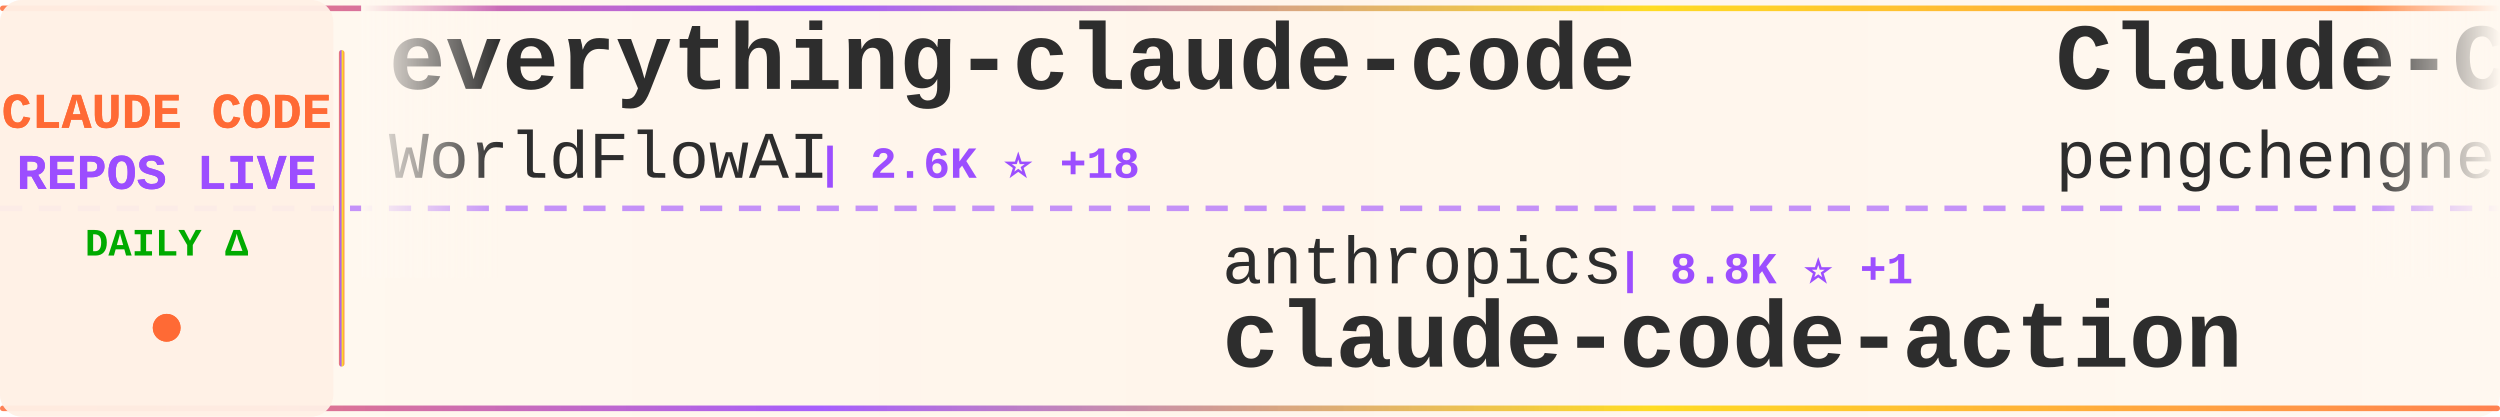
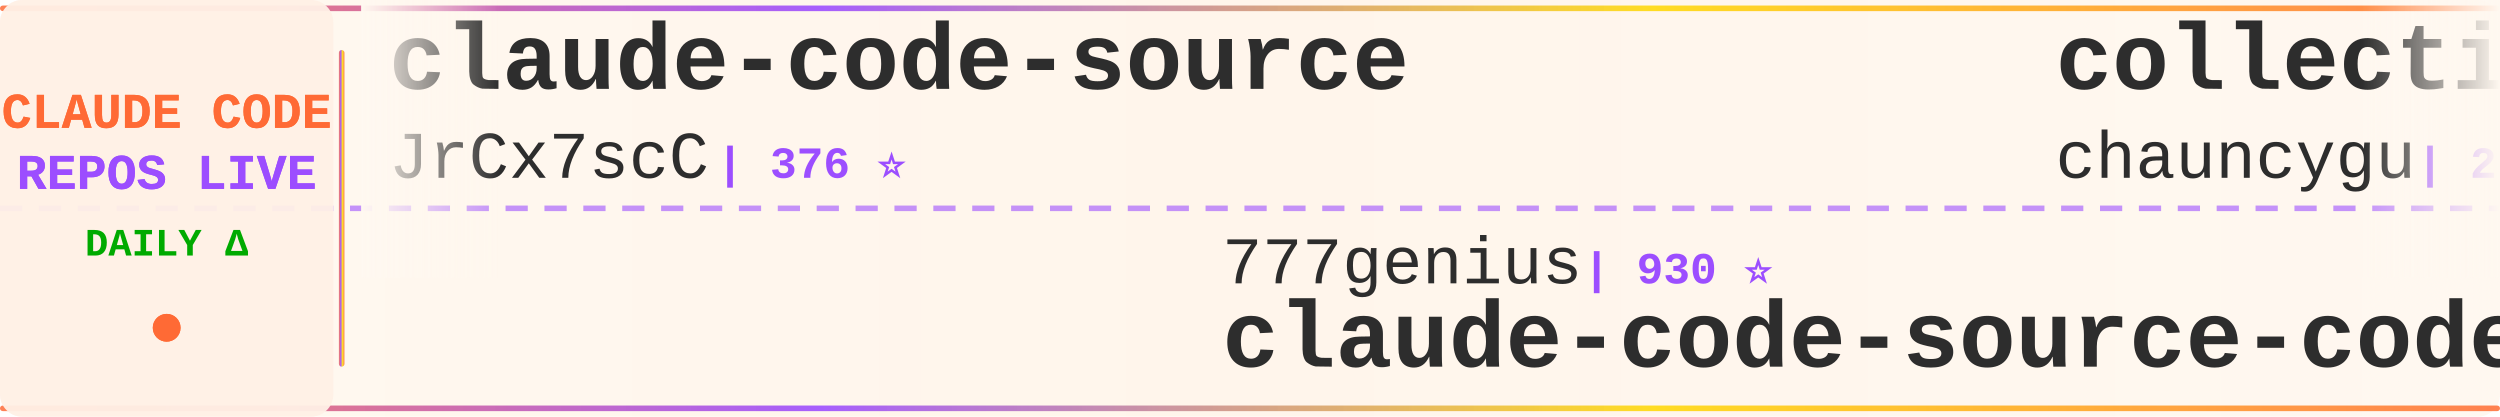
<svg xmlns="http://www.w3.org/2000/svg" width="900" height="150">
  <defs>
    <linearGradient id="tickerBg" x1="0%" y1="0%" x2="100%" y2="0%">
      <stop offset="0%" style="stop-color:#fff8f0;stop-opacity:0.98" />
      <stop offset="50%" style="stop-color:#fff5eb;stop-opacity:1" />
      <stop offset="100%" style="stop-color:#fff8f0;stop-opacity:0.98" />
    </linearGradient>
    <linearGradient id="borderGrad" x1="0%" y1="0%" x2="100%" y2="0%">
      <stop offset="0%" style="stop-color:#FF6B35;stop-opacity:0.85">
        <animate attributeName="stop-opacity" values="0.85;1;0.85" dur="2s" repeatCount="indefinite" />
      </stop>
      <stop offset="33%" style="stop-color:#9C4EFF;stop-opacity:0.9">
        <animate attributeName="stop-opacity" values="0.9;1;0.9" dur="2.2s" repeatCount="indefinite" />
      </stop>
      <stop offset="66%" style="stop-color:#FFD700;stop-opacity:0.85">
        <animate attributeName="stop-opacity" values="0.85;1;0.85" dur="1.8s" repeatCount="indefinite" />
      </stop>
      <stop offset="100%" style="stop-color:#FF6B35;stop-opacity:0.85">
        <animate attributeName="stop-opacity" values="0.85;1;0.85" dur="2s" repeatCount="indefinite" />
      </stop>
    </linearGradient>
    <filter id="textGlow">
      <feGaussianBlur stdDeviation="0.15" result="coloredBlur" />
      <feMerge>
        <feMergeNode in="coloredBlur" />
        <feMergeNode in="SourceGraphic" />
      </feMerge>
    </filter>
    <filter id="metricGlow">
      <feGaussianBlur stdDeviation="0.2" result="coloredBlur" />
      <feMerge>
        <feMergeNode in="coloredBlur" />
        <feMergeNode in="SourceGraphic" />
      </feMerge>
    </filter>
    <linearGradient id="leftFade" x1="0%" y1="0%" x2="100%" y2="0%">
      <stop offset="0%" style="stop-color:#fff8f0;stop-opacity:1" />
      <stop offset="100%" style="stop-color:#fff8f0;stop-opacity:0" />
    </linearGradient>
    <linearGradient id="rightFade" x1="0%" y1="0%" x2="100%" y2="0%">
      <stop offset="0%" style="stop-color:#fff8f0;stop-opacity:0" />
      <stop offset="100%" style="stop-color:#fff8f0;stop-opacity:1" />
    </linearGradient>
  </defs>
  <rect width="900" height="150" fill="url(#tickerBg)" rx="8" />
  <rect x="0" y="2" width="900" height="2" fill="url(#borderGrad)" rx="1" />
  <rect x="0" y="146" width="900" height="2" fill="url(#borderGrad)" rx="1" />
  <line x1="0" y1="75" x2="900" y2="75" stroke="#9C4EFF" stroke-width="2" stroke-dasharray="8 6" opacity="0.6" />
  <rect x="0" y="0" width="120" height="150" fill="#fff0e6" opacity="0.95" rx="8" />
  <text x="60" y="46" font-family="'Courier New', monospace" font-size="18" font-weight="bold" fill="#FF6B35" text-anchor="middle" filter="url(#textGlow)">
    CLAUDE CODE
  </text>
  <text x="60" y="68" font-family="'Courier New', monospace" font-size="18" font-weight="bold" fill="#9C4EFF" text-anchor="middle" filter="url(#textGlow)">
    REPOS LIVE
  </text>
  <text x="60" y="92" font-family="'Courier New', monospace" font-size="14" font-weight="bold" fill="#00aa00" text-anchor="middle">
    DAILY Δ
  </text>
  <circle cx="60" cy="118" r="5" fill="#FF6B35" filter="url(#metricGlow)">
    <animate attributeName="r" values="4;6;4" dur="1.5s" repeatCount="indefinite" />
    <animate attributeName="opacity" values="0.6;1;0.6" dur="1.5s" repeatCount="indefinite" />
  </circle>
  <rect x="122" y="18" width="2" height="114" fill="url(#borderGrad)" rx="1" />
  <clipPath id="tickerClip">
    <rect x="130" y="0" width="770" height="150" />
  </clipPath>
  <g clip-path="url(#tickerClip)">
    <g id="tickerItems">
      <animateTransform attributeName="transform" attributeType="XML" type="translate" from="0 0" to="-3000 0" dur="54s" repeatCount="indefinite" />
      <g transform="translate(0, 0)">
-         <text x="140" y="32" font-family="'Courier New', monospace" font-size="34" font-weight="bold" fill="#2d2d2d">everything-claude-code</text>
-         <text x="140" y="64" font-family="'Courier New', monospace" font-size="24" font-weight="normal" fill="#2d2d2d" opacity="1.0">WorldFlowAI</text>
-         <text x="294" y="64" font-family="'Courier New', monospace" font-size="16" font-weight="bold" fill="#9C4EFF"> | 2.6K ⭐ +18</text>
+         <text x="140" y="32" font-family="'Courier New', monospace" font-size="34" font-weight="bold" fill="#2d2d2d">claude-code-source</text>
+         <text x="140" y="64" font-family="'Courier New', monospace" font-size="24" font-weight="normal" fill="#2d2d2d" opacity="1.0">JrCx7scC</text>
+         <text x="258" y="64" font-family="'Courier New', monospace" font-size="16" font-weight="bold" fill="#9C4EFF"> | 376 ⭐</text>
      </g>
      <g transform="translate(300, 0)">
-         <text x="140" y="102" font-family="'Courier New', monospace" font-size="24" font-weight="normal" fill="#2d2d2d" opacity="1.0">anthropics</text>
-         <text x="282" y="102" font-family="'Courier New', monospace" font-size="16" font-weight="bold" fill="#9C4EFF"> | 8.8K ⭐ +1</text>
-         <text x="140" y="132" font-family="'Courier New', monospace" font-size="34" font-weight="bold" fill="#2d2d2d">claude-code-action</text>
+         <text x="140" y="102" font-family="'Courier New', monospace" font-size="24" font-weight="normal" fill="#2d2d2d" opacity="1.0">777genius</text>
+         <text x="270" y="102" font-family="'Courier New', monospace" font-size="16" font-weight="bold" fill="#9C4EFF"> | 930 ⭐</text>
+         <text x="140" y="132" font-family="'Courier New', monospace" font-size="34" font-weight="bold" fill="#2d2d2d">claude-code-source-code</text>
      </g>
      <g transform="translate(600, 0)">
-         <text x="140" y="32" font-family="'Courier New', monospace" font-size="34" font-weight="bold" fill="#2d2d2d">Claude-Code</text>
-         <text x="140" y="64" font-family="'Courier New', monospace" font-size="24" font-weight="normal" fill="#2d2d2d" opacity="1.0">pengchengneo</text>
-         <text x="306" y="64" font-family="'Courier New', monospace" font-size="16" font-weight="bold" fill="#9C4EFF"> | 1.8K ⭐</text>
+         <text x="140" y="32" font-family="'Courier New', monospace" font-size="34" font-weight="bold" fill="#2d2d2d">collection-claude-code-s...</text>
+         <text x="140" y="64" font-family="'Courier New', monospace" font-size="24" font-weight="normal" fill="#2d2d2d" opacity="1.0">chauncygu</text>
+         <text x="270" y="64" font-family="'Courier New', monospace" font-size="16" font-weight="bold" fill="#9C4EFF"> | 2.8K ⭐</text>
      </g>
      <g transform="translate(900, 0)">
-         <text x="140" y="102" font-family="'Courier New', monospace" font-size="24" font-weight="normal" fill="#2d2d2d" opacity="1.0">digitalsamba</text>
-         <text x="306" y="102" font-family="'Courier New', monospace" font-size="16" font-weight="bold" fill="#9C4EFF"> | 2.1K ⭐ +1</text>
-         <text x="140" y="132" font-family="'Courier New', monospace" font-size="34" font-weight="bold" fill="#2d2d2d">claude-code-video-toolki...</text>
+         <text x="140" y="102" font-family="'Courier New', monospace" font-size="24" font-weight="normal" fill="#2d2d2d" opacity="1.0">multica-ai</text>
+         <text x="282" y="102" font-family="'Courier New', monospace" font-size="16" font-weight="bold" fill="#9C4EFF"> | 210.8K ⭐ +96</text>
+         <text x="140" y="132" font-family="'Courier New', monospace" font-size="34" font-weight="bold" fill="#2d2d2d">andrej-karpathy-skills</text>
      </g>
      <g transform="translate(1200, 0)">
-         <text x="140" y="32" font-family="'Courier New', monospace" font-size="34" font-weight="bold" fill="#2d2d2d">claude-code-ultimate-gui...</text>
-         <text x="140" y="64" font-family="'Courier New', monospace" font-size="24" font-weight="normal" fill="#2d2d2d" opacity="1.0">FlorianBruniaux</text>
-         <text x="342" y="64" font-family="'Courier New', monospace" font-size="16" font-weight="bold" fill="#9C4EFF"> | 5.9K ⭐</text>
+         <text x="140" y="32" font-family="'Courier New', monospace" font-size="34" font-weight="bold" fill="#2d2d2d">claude-code-local</text>
+         <text x="140" y="64" font-family="'Courier New', monospace" font-size="24" font-weight="normal" fill="#2d2d2d" opacity="1.0">nicedreamzapp</text>
+         <text x="318" y="64" font-family="'Courier New', monospace" font-size="16" font-weight="bold" fill="#9C4EFF"> | 3.3K ⭐ +3</text>
      </g>
      <g transform="translate(1500, 0)">
-         <text x="140" y="102" font-family="'Courier New', monospace" font-size="24" font-weight="normal" fill="#2d2d2d" opacity="1.0">shanraisshan</text>
-         <text x="306" y="102" font-family="'Courier New', monospace" font-size="16" font-weight="bold" fill="#9C4EFF"> | 65.7K ⭐ +16</text>
-         <text x="140" y="132" font-family="'Courier New', monospace" font-size="34" font-weight="bold" fill="#2d2d2d">claude-code-best-practic...</text>
+         <text x="140" y="102" font-family="'Courier New', monospace" font-size="24" font-weight="normal" fill="#2d2d2d" opacity="1.0">fuergaosi233</text>
+         <text x="306" y="102" font-family="'Courier New', monospace" font-size="16" font-weight="bold" fill="#9C4EFF"> | 2.8K ⭐ +1</text>
+         <text x="140" y="132" font-family="'Courier New', monospace" font-size="34" font-weight="bold" fill="#2d2d2d">claude-code-proxy</text>
      </g>
      <g transform="translate(1800, 0)">
-         <text x="140" y="32" font-family="'Courier New', monospace" font-size="34" font-weight="bold" fill="#2d2d2d">claude-coder</text>
-         <text x="140" y="64" font-family="'Courier New', monospace" font-size="24" font-weight="normal" fill="#2d2d2d" opacity="1.0">kodu-ai</text>
-         <text x="246" y="64" font-family="'Courier New', monospace" font-size="16" font-weight="bold" fill="#9C4EFF"> | 5.2K ⭐</text>
+         <text x="140" y="32" font-family="'Courier New', monospace" font-size="34" font-weight="bold" fill="#2d2d2d">Claude-code</text>
+         <text x="140" y="64" font-family="'Courier New', monospace" font-size="24" font-weight="normal" fill="#2d2d2d" opacity="1.0">fazxes</text>
+         <text x="234" y="64" font-family="'Courier New', monospace" font-size="16" font-weight="bold" fill="#9C4EFF"> | 237 ⭐</text>
      </g>
      <g transform="translate(2100, 0)">
-         <text x="140" y="102" font-family="'Courier New', monospace" font-size="24" font-weight="normal" fill="#2d2d2d" opacity="1.0">affaan-m</text>
-         <text x="258" y="102" font-family="'Courier New', monospace" font-size="16" font-weight="bold" fill="#9C4EFF"> | 252.0K ⭐ +519</text>
-         <text x="140" y="132" font-family="'Courier New', monospace" font-size="34" font-weight="bold" fill="#2d2d2d">ECC</text>
+         <text x="140" y="102" font-family="'Courier New', monospace" font-size="24" font-weight="normal" fill="#2d2d2d" opacity="1.0">pengchengneo</text>
+         <text x="306" y="102" font-family="'Courier New', monospace" font-size="16" font-weight="bold" fill="#9C4EFF"> | 1.8K ⭐ +1</text>
+         <text x="140" y="132" font-family="'Courier New', monospace" font-size="34" font-weight="bold" fill="#2d2d2d">Claude-Code</text>
      </g>
      <g transform="translate(2400, 0)">
-         <text x="140" y="32" font-family="'Courier New', monospace" font-size="34" font-weight="bold" fill="#2d2d2d">Auto-claude-code-researc...</text>
-         <text x="140" y="64" font-family="'Courier New', monospace" font-size="24" font-weight="normal" fill="#2d2d2d" opacity="1.0">wanshuiyin</text>
-         <text x="282" y="64" font-family="'Courier New', monospace" font-size="16" font-weight="bold" fill="#9C4EFF"> | 15.8K ⭐ +15</text>
+         <text x="140" y="32" font-family="'Courier New', monospace" font-size="34" font-weight="bold" fill="#2d2d2d">learn-claude-code</text>
+         <text x="140" y="64" font-family="'Courier New', monospace" font-size="24" font-weight="normal" fill="#2d2d2d" opacity="1.0">shareAI-lab</text>
+         <text x="294" y="64" font-family="'Courier New', monospace" font-size="16" font-weight="bold" fill="#9C4EFF"> | 76.3K ⭐ +31</text>
      </g>
      <g transform="translate(2700, 0)">
-         <text x="140" y="102" font-family="'Courier New', monospace" font-size="24" font-weight="normal" fill="#2d2d2d" opacity="1.0">zebbern</text>
-         <text x="246" y="102" font-family="'Courier New', monospace" font-size="16" font-weight="bold" fill="#9C4EFF"> | 4.6K ⭐ +1</text>
-         <text x="140" y="132" font-family="'Courier New', monospace" font-size="34" font-weight="bold" fill="#2d2d2d">claude-code-guide</text>
+         <text x="140" y="102" font-family="'Courier New', monospace" font-size="24" font-weight="normal" fill="#2d2d2d" opacity="1.0">hangsman</text>
+         <text x="258" y="102" font-family="'Courier New', monospace" font-size="16" font-weight="bold" fill="#9C4EFF"> | 793 ⭐</text>
+         <text x="140" y="132" font-family="'Courier New', monospace" font-size="34" font-weight="bold" fill="#2d2d2d">claude-code-source</text>
      </g>
      <g transform="translate(3000, 0)">
-         <text x="140" y="32" font-family="'Courier New', monospace" font-size="34" font-weight="bold" fill="#2d2d2d">everything-claude-code</text>
-         <text x="140" y="64" font-family="'Courier New', monospace" font-size="24" font-weight="normal" fill="#2d2d2d" opacity="1.0">WorldFlowAI</text>
-         <text x="294" y="64" font-family="'Courier New', monospace" font-size="16" font-weight="bold" fill="#9C4EFF"> | 2.6K ⭐ +18</text>
+         <text x="140" y="32" font-family="'Courier New', monospace" font-size="34" font-weight="bold" fill="#2d2d2d">claude-code-source</text>
+         <text x="140" y="64" font-family="'Courier New', monospace" font-size="24" font-weight="normal" fill="#2d2d2d" opacity="1.0">JrCx7scC</text>
+         <text x="258" y="64" font-family="'Courier New', monospace" font-size="16" font-weight="bold" fill="#9C4EFF"> | 376 ⭐</text>
      </g>
      <g transform="translate(3300, 0)">
-         <text x="140" y="102" font-family="'Courier New', monospace" font-size="24" font-weight="normal" fill="#2d2d2d" opacity="1.0">anthropics</text>
-         <text x="282" y="102" font-family="'Courier New', monospace" font-size="16" font-weight="bold" fill="#9C4EFF"> | 8.8K ⭐ +1</text>
-         <text x="140" y="132" font-family="'Courier New', monospace" font-size="34" font-weight="bold" fill="#2d2d2d">claude-code-action</text>
+         <text x="140" y="102" font-family="'Courier New', monospace" font-size="24" font-weight="normal" fill="#2d2d2d" opacity="1.0">777genius</text>
+         <text x="270" y="102" font-family="'Courier New', monospace" font-size="16" font-weight="bold" fill="#9C4EFF"> | 930 ⭐</text>
+         <text x="140" y="132" font-family="'Courier New', monospace" font-size="34" font-weight="bold" fill="#2d2d2d">claude-code-source-code</text>
      </g>
      <g transform="translate(3600, 0)">
-         <text x="140" y="32" font-family="'Courier New', monospace" font-size="34" font-weight="bold" fill="#2d2d2d">Claude-Code</text>
-         <text x="140" y="64" font-family="'Courier New', monospace" font-size="24" font-weight="normal" fill="#2d2d2d" opacity="1.0">pengchengneo</text>
-         <text x="306" y="64" font-family="'Courier New', monospace" font-size="16" font-weight="bold" fill="#9C4EFF"> | 1.8K ⭐</text>
+         <text x="140" y="32" font-family="'Courier New', monospace" font-size="34" font-weight="bold" fill="#2d2d2d">collection-claude-code-s...</text>
+         <text x="140" y="64" font-family="'Courier New', monospace" font-size="24" font-weight="normal" fill="#2d2d2d" opacity="1.0">chauncygu</text>
+         <text x="270" y="64" font-family="'Courier New', monospace" font-size="16" font-weight="bold" fill="#9C4EFF"> | 2.8K ⭐</text>
      </g>
      <g transform="translate(3900, 0)">
-         <text x="140" y="102" font-family="'Courier New', monospace" font-size="24" font-weight="normal" fill="#2d2d2d" opacity="1.0">digitalsamba</text>
-         <text x="306" y="102" font-family="'Courier New', monospace" font-size="16" font-weight="bold" fill="#9C4EFF"> | 2.1K ⭐ +1</text>
-         <text x="140" y="132" font-family="'Courier New', monospace" font-size="34" font-weight="bold" fill="#2d2d2d">claude-code-video-toolki...</text>
+         <text x="140" y="102" font-family="'Courier New', monospace" font-size="24" font-weight="normal" fill="#2d2d2d" opacity="1.0">multica-ai</text>
+         <text x="282" y="102" font-family="'Courier New', monospace" font-size="16" font-weight="bold" fill="#9C4EFF"> | 210.8K ⭐ +96</text>
+         <text x="140" y="132" font-family="'Courier New', monospace" font-size="34" font-weight="bold" fill="#2d2d2d">andrej-karpathy-skills</text>
      </g>
    </g>
  </g>
  <rect x="130" y="0" width="50" height="100" fill="url(#leftFade)" />
  <rect x="850" y="0" width="50" height="100" fill="url(#rightFade)" />
</svg>
